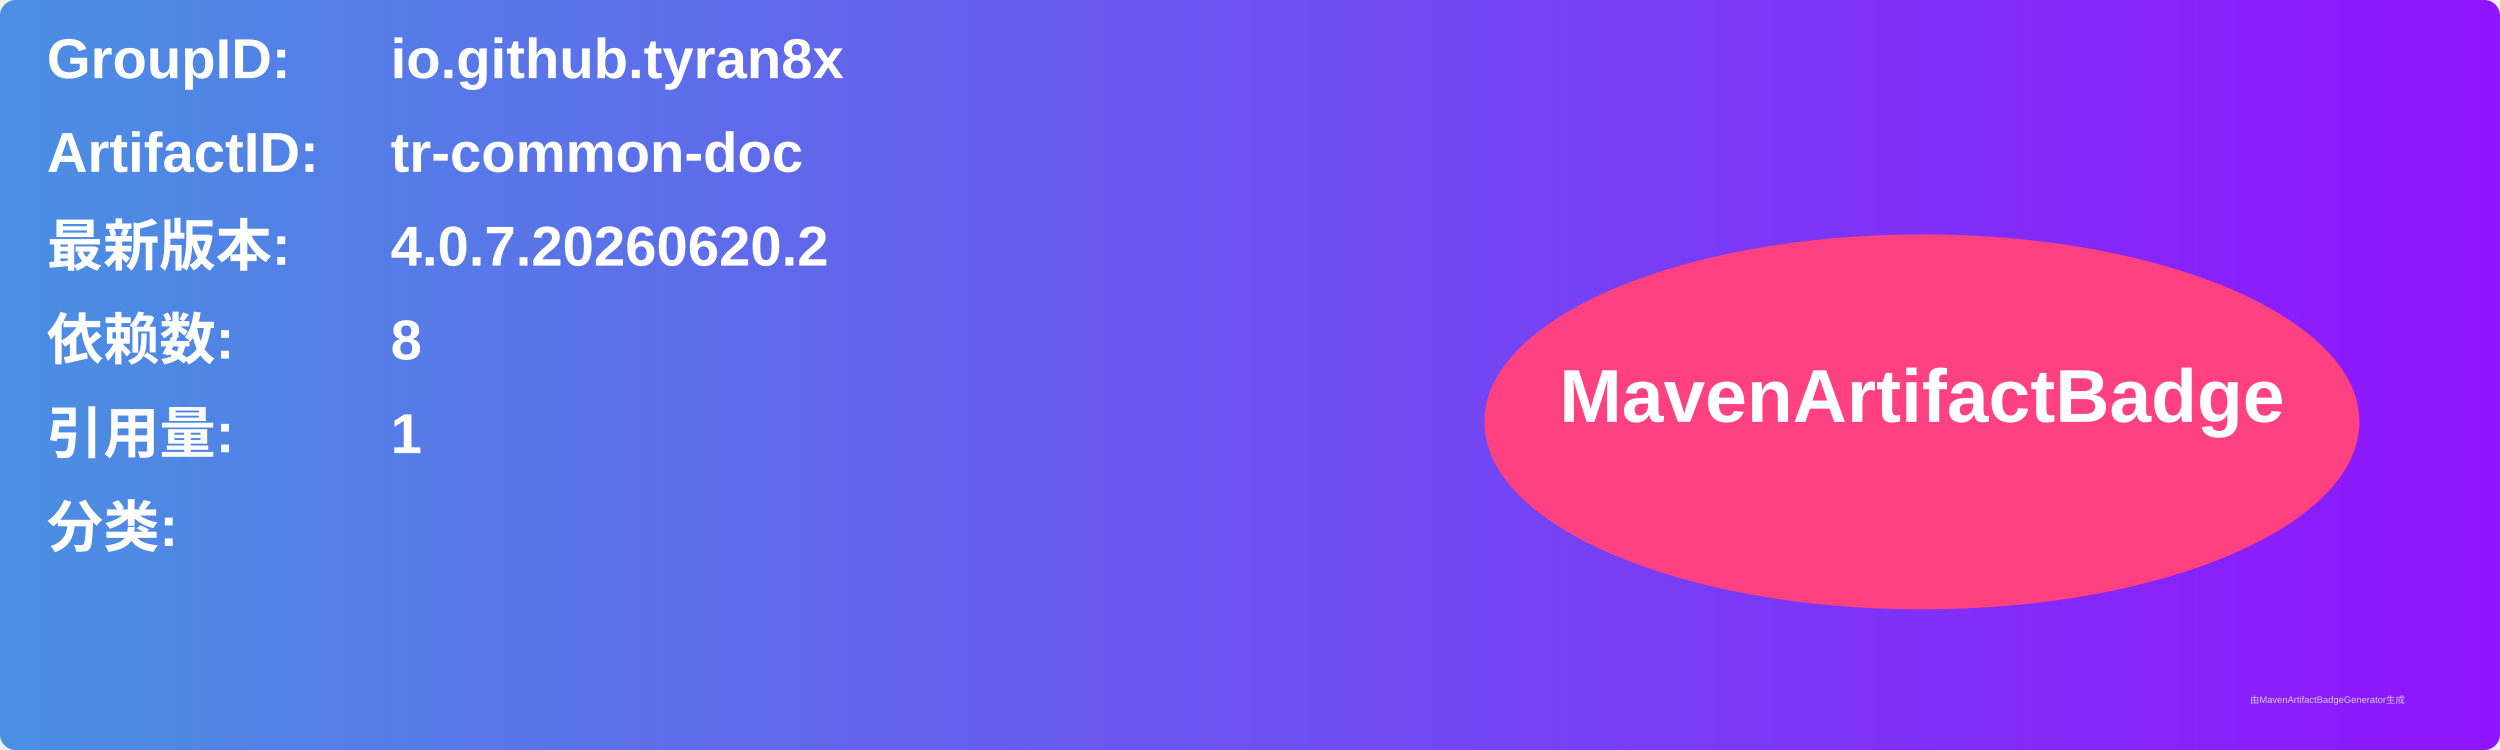
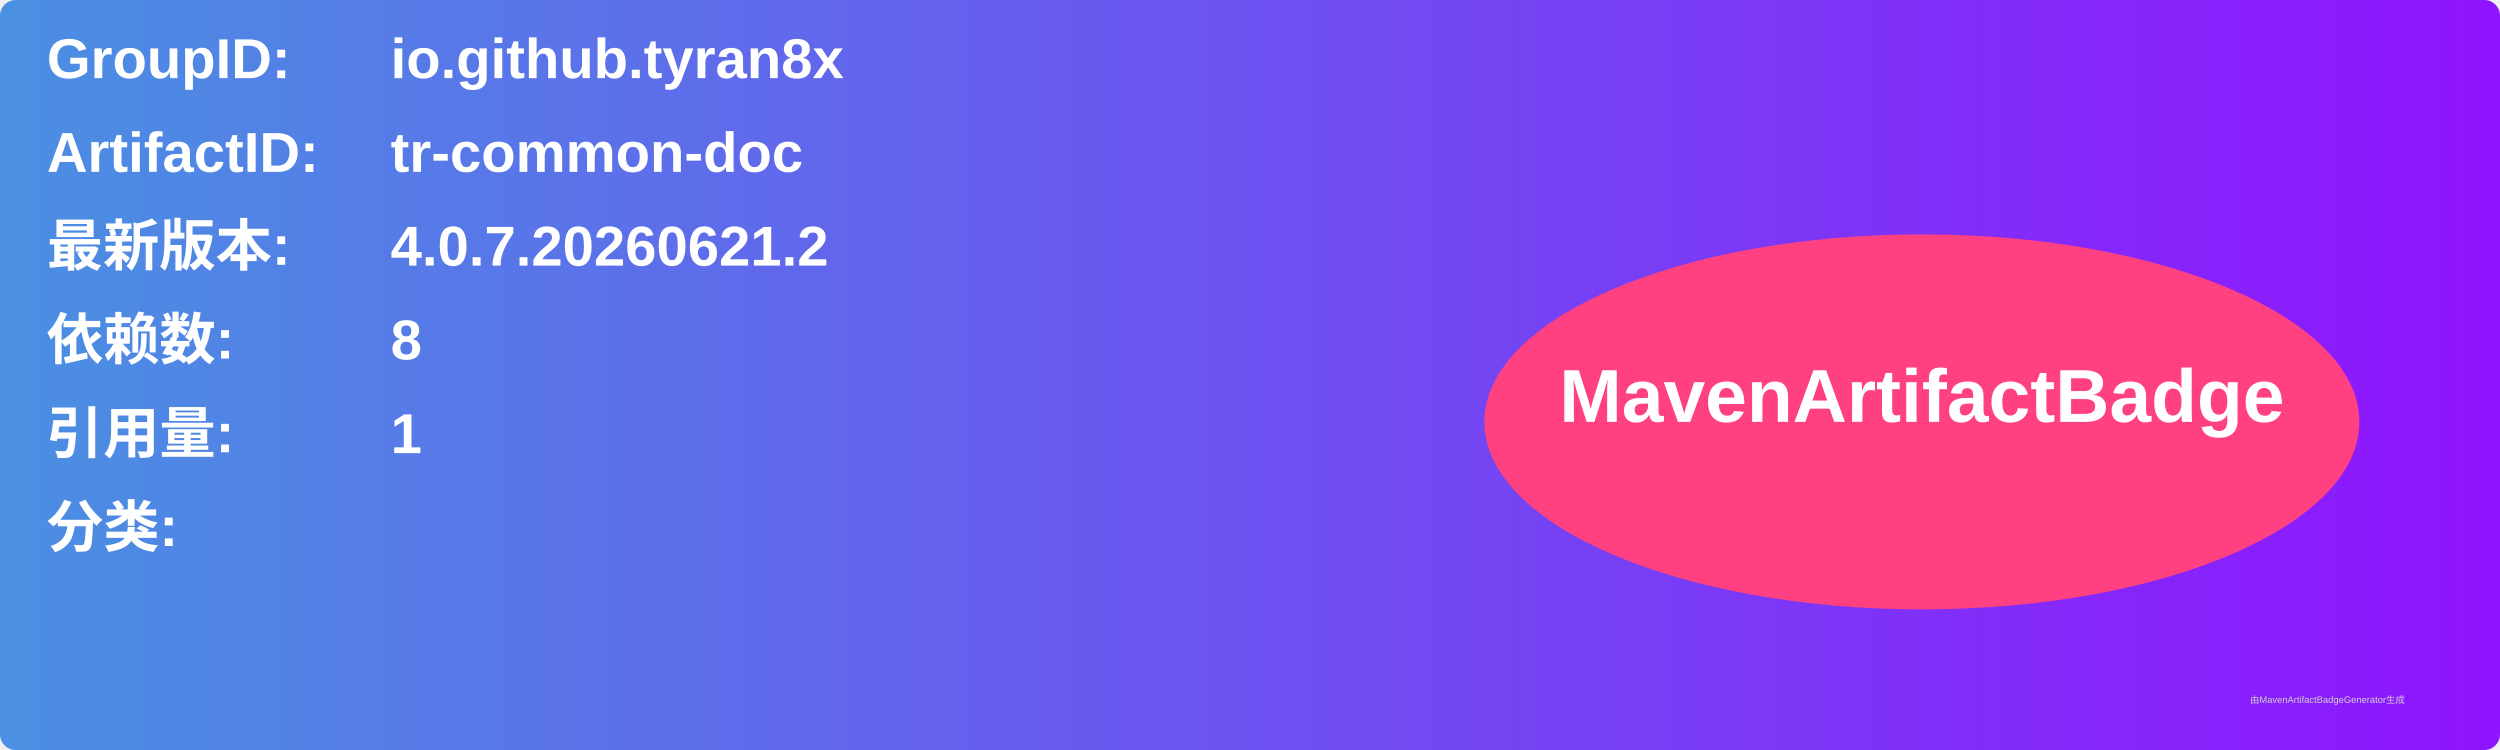
<svg xmlns="http://www.w3.org/2000/svg" width="800" height="240" viewBox="0 0 800 240">
  <linearGradient id="grad" x1="0%" y1="0%" x2="100%" y2="0%">
    <stop offset="0%" stop-color="#4a90e2" />
    <stop offset="100%" stop-color="#9013fe" />
  </linearGradient>
  <rect width="100%" height="100%" rx="5" ry="5" fill="url(#grad)" />
  <g transform="translate(15, 15)">
    <text x="0" y="10" font-family="Arial" font-size="18" fill="white" font-weight="bold" width="260">GroupID:</text>
    <text x="110" y="10" font-family="Arial" font-size="18" fill="white" font-weight="bold" width="460">io.github.tyran8x</text>
    <text x="0" y="40" font-family="Arial" font-size="18" fill="white" font-weight="bold" width="260">ArtifactID:</text>
    <text x="110" y="40" font-family="Arial" font-size="18" fill="white" font-weight="bold" width="460">tr-common-doc</text>
    <text x="0" y="70" font-family="Arial" font-size="18" fill="white" font-weight="bold">最新版本:</text>
    <text x="110" y="70" font-family="Arial" font-size="18" fill="white" font-weight="bold">
-       <tspan font-weight="bold">4.0.7.20260620.2</tspan>
+       <tspan font-weight="bold">4.0.7.20260621.2</tspan>
    </text>
    <text x="0" y="100" font-family="Arial" font-size="18" fill="white" font-weight="bold">依赖数: </text>
    <text x="110" y="100" font-family="Arial" font-size="18" fill="white">
      <tspan font-weight="bold">8</tspan>
    </text>
    <text x="0" y="130" font-family="Arial" font-size="18" fill="white" font-weight="bold">引用量: </text>
    <text x="110" y="130" font-family="Arial" font-size="18" fill="white">
      <tspan font-weight="bold">1</tspan>
    </text>
    <text x="0" y="160" font-family="Arial" font-size="18" fill="white" font-weight="bold">分类:</text>
    <text x="10" y="190" font-family="Arial" font-size="10" fill="white">
      <tspan font-weight="bold" />
    </text>
    <ellipse cx="600" cy="120" rx="140" ry="60" fill="#ff4081" />
    <text x="600" y="120" text-anchor="middle" font-family="Arial" font-size="24" fill="white" font-weight="bold">MavenArtifactBadge</text>
  </g>
  <text x="720" y="225" font-family="Arial" font-size="3" fill="#d0d0d0">由MavenArtifactBadgeGenerator生成</text>
</svg>
